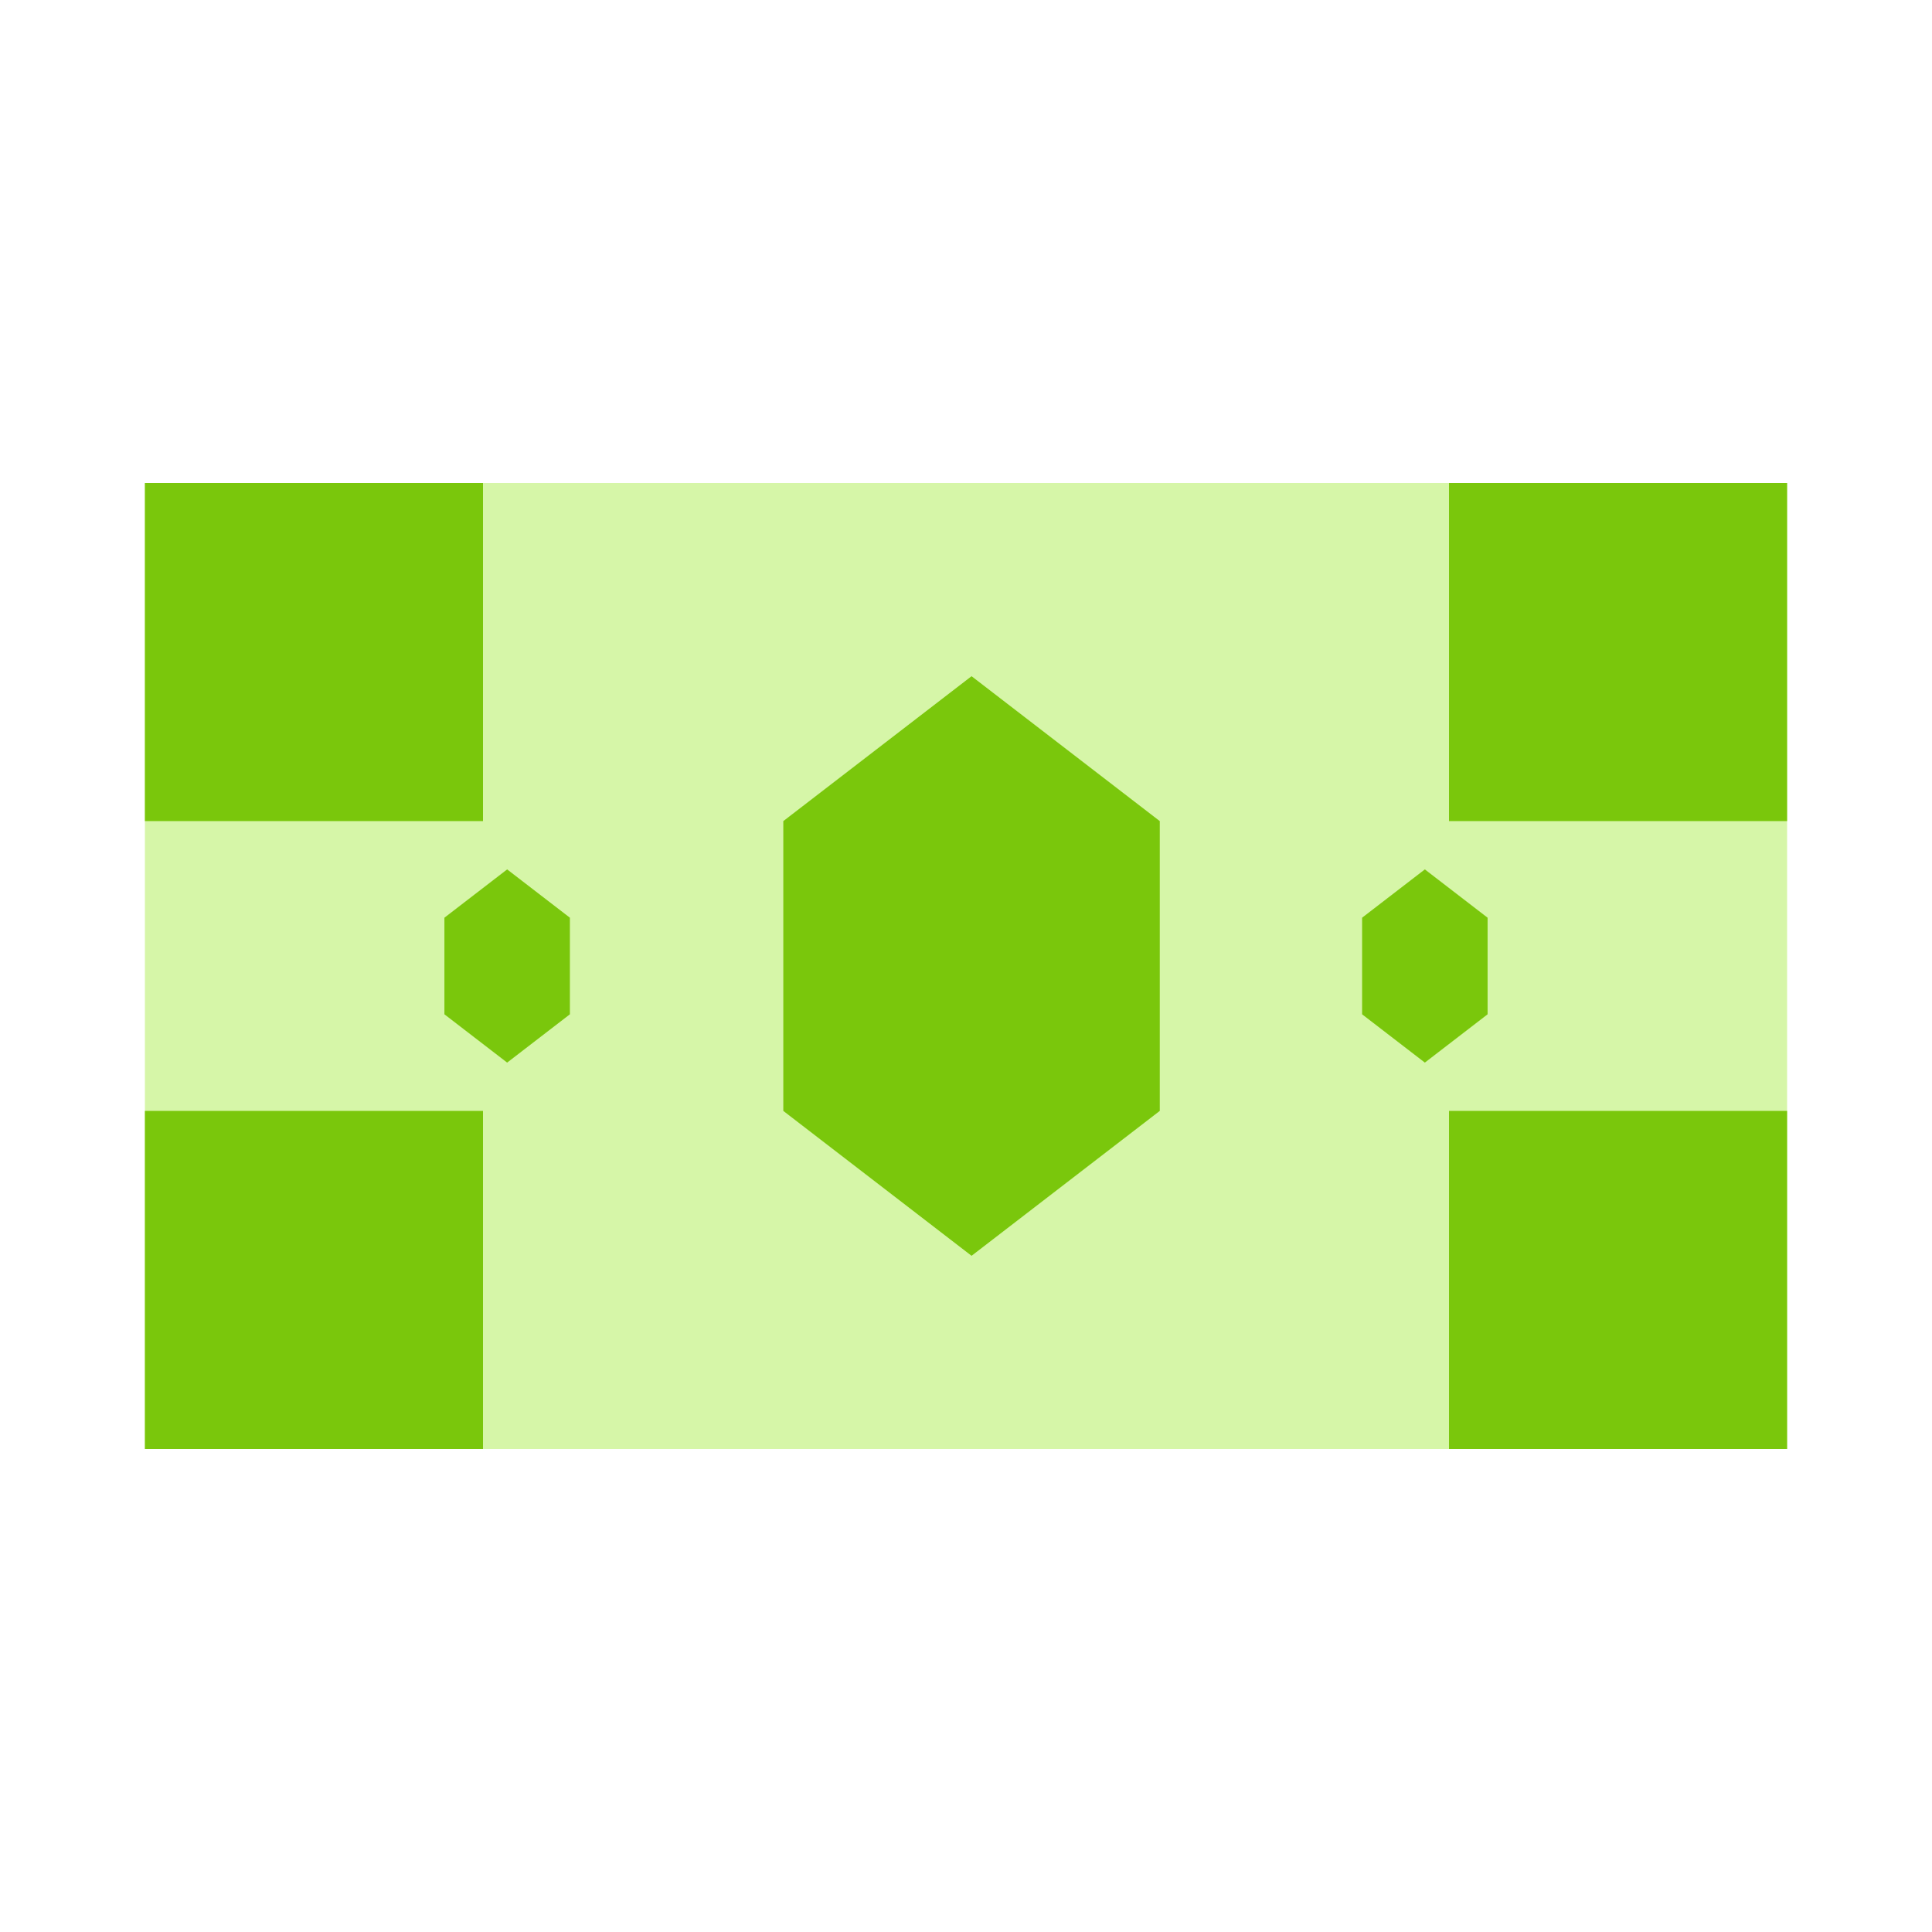
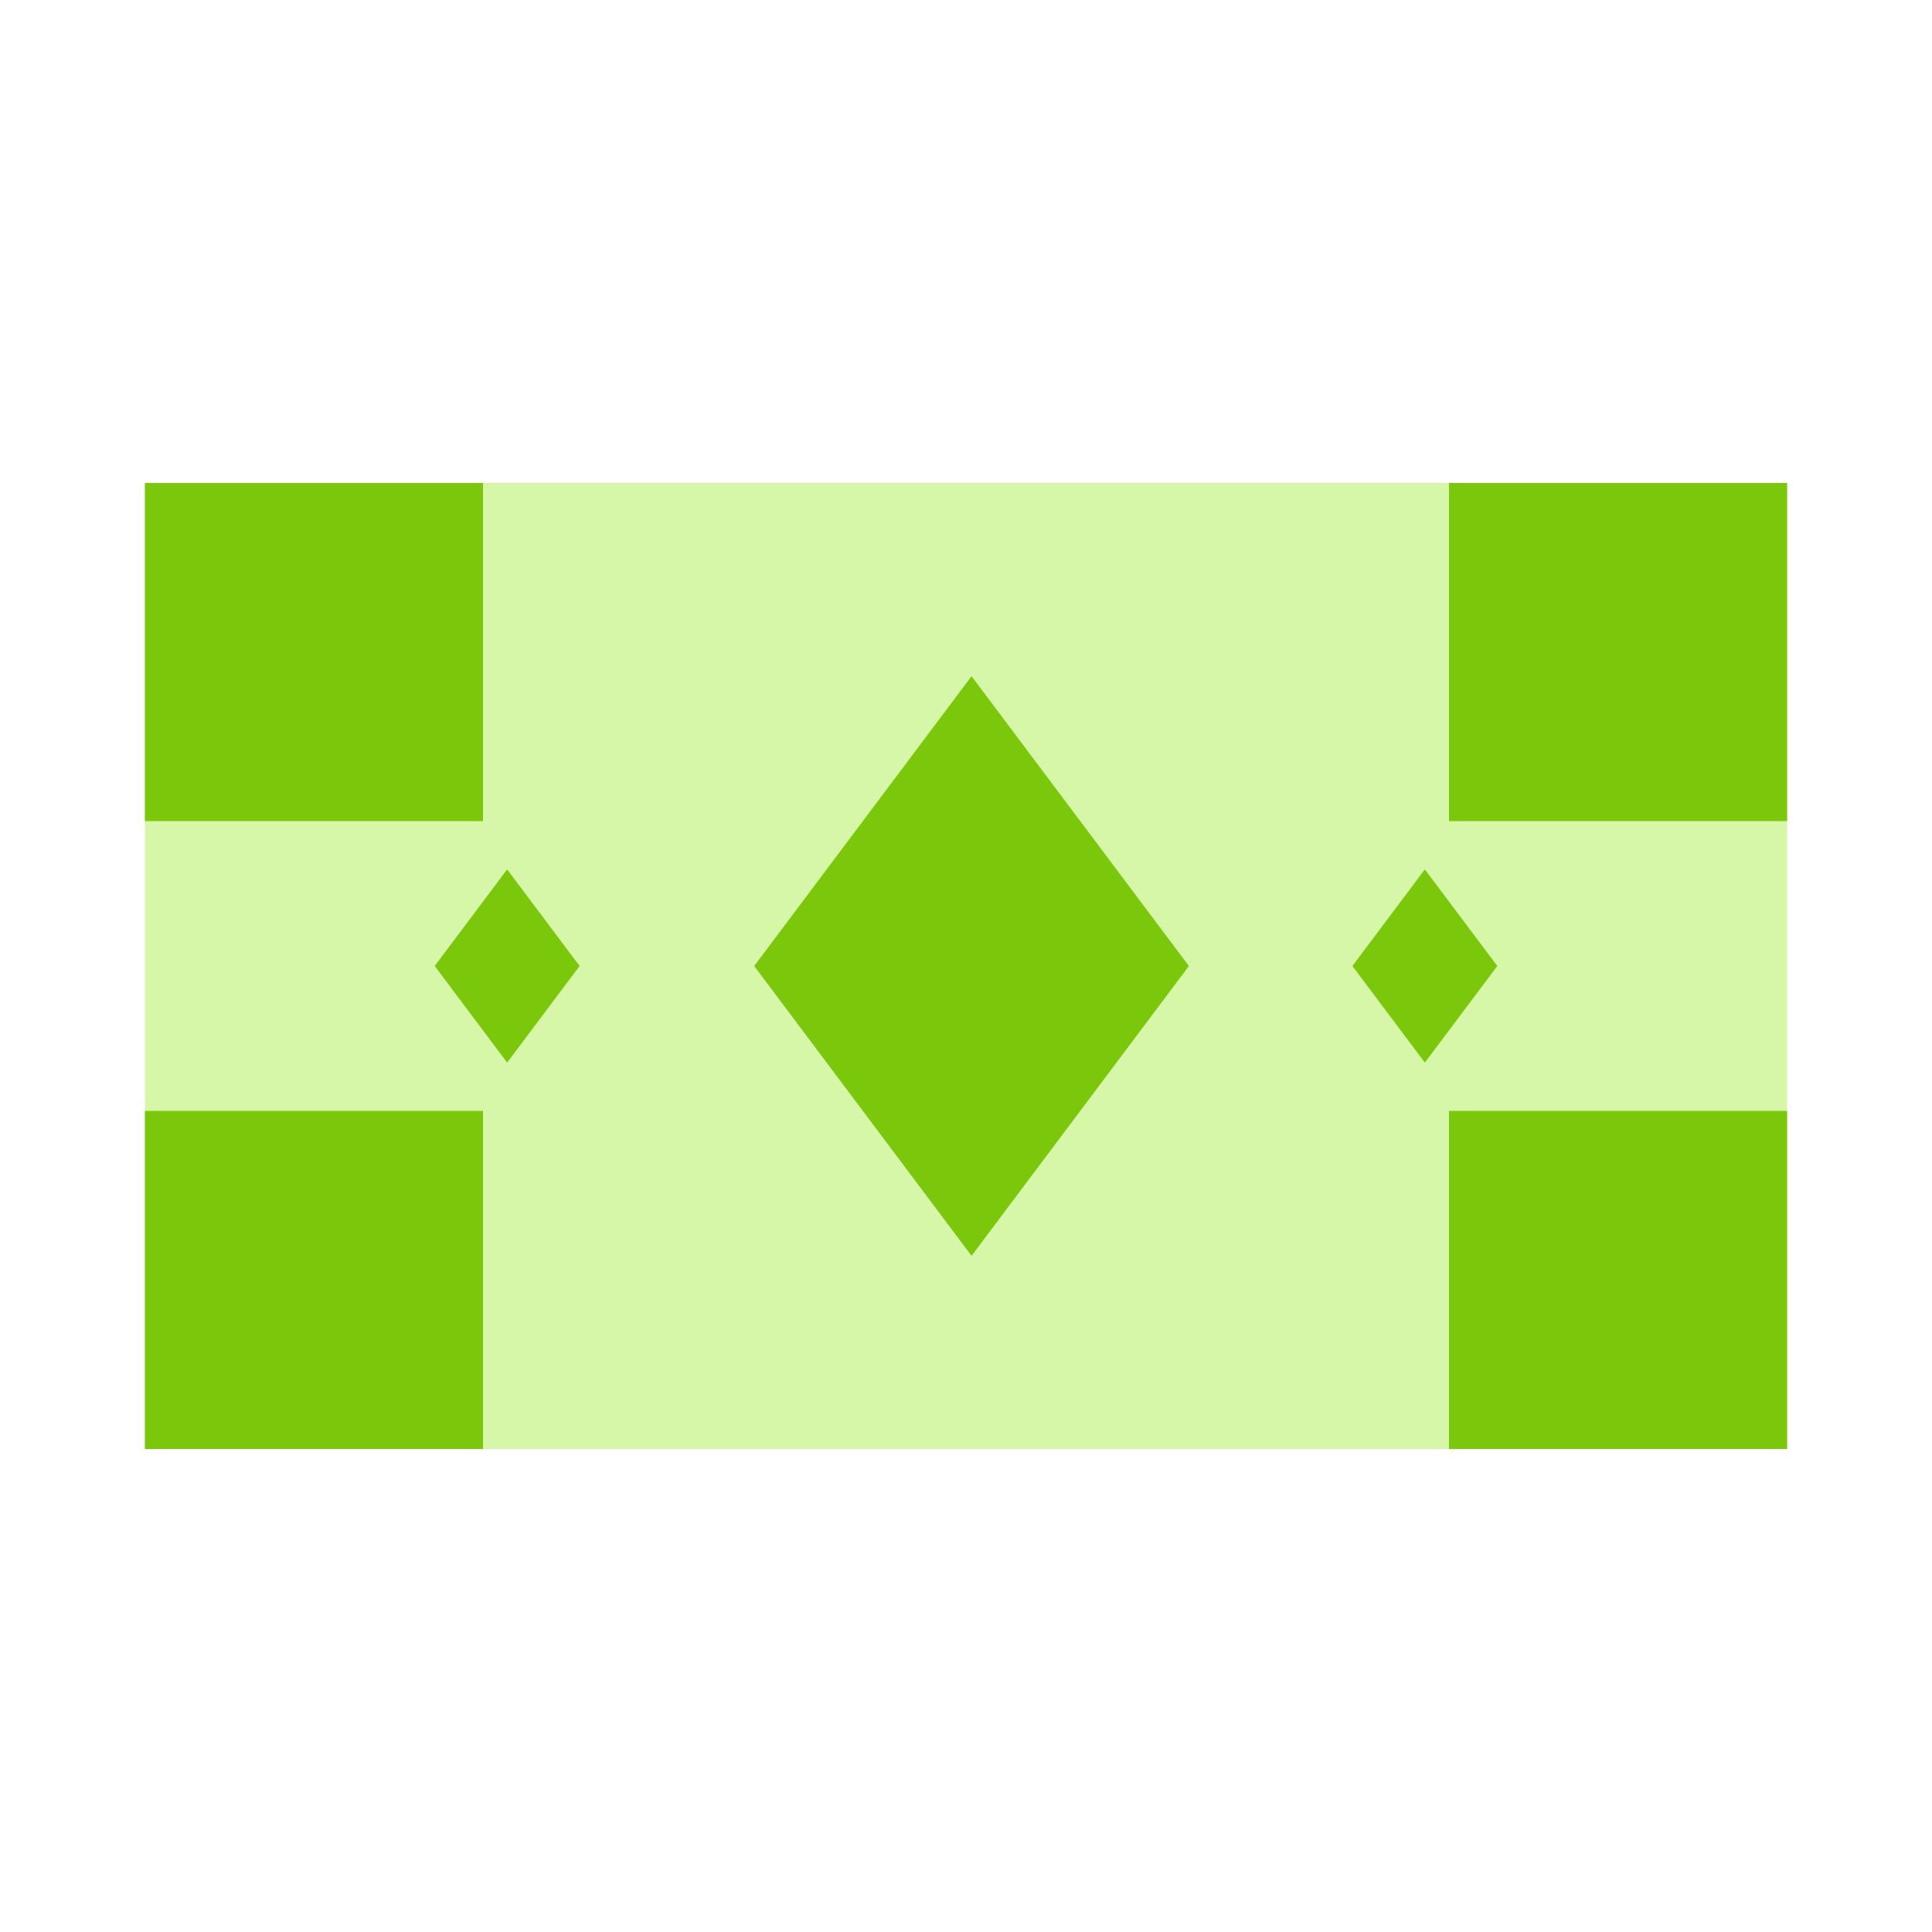
<svg viewBox="0 0 80 80" fill="none">
  <path opacity="0.5" d="M8 22H72V58H8V22Z" fill="#AEEE52" stroke="#AEEE52" stroke-width="4" stroke-linecap="square" class="fill-green stroke-green" />
  <path fill-rule="evenodd" clip-rule="evenodd" d="M18 22H8V32H18V22ZM18 58H8V48H18V58ZM72 48V58H62V48H72ZM62 22H72V32H62V22Z" fill="#7AC70C" class="fill-green" />
  <path d="M8 22V20H6V22H8ZM18 22H20V20H18V22ZM8 32H6V34H8V32ZM18 32V34H20V32H18ZM18 58V60H20V58H18ZM8 58H6V60H8V58ZM8 48V46H6V48H8ZM18 48H20V46H18V48ZM72 48H74V46H72V48ZM72 58V60H74V58H72ZM62 58H60V60H62V58ZM62 48V46H60V48H62ZM62 22V20H60V22H62ZM72 22H74V20H72V22ZM72 32V34H74V32H72ZM62 32H60V34H62V32ZM8 24H18V20H8V24ZM10 32V22H6V32H10ZM8 34H18V30H8V34ZM20 32V22H16V32H20ZM18 56H8V60H18V56ZM10 58V48H6V58H10ZM8 50H18V46H8V50ZM16 48V58H20V48H16ZM70 48V58H74V48H70ZM72 56H62V60H72V56ZM64 58V48H60V58H64ZM62 50H72V46H62V50ZM62 24H72V20H62V24ZM70 22V32H74V22H70ZM72 30H62V34H72V30ZM64 32V22H60V32H64Z" fill="#7AC70C" class="fill-green" />
-   <path d="M40.23 28L48.024 34V46L40.23 52L32.435 46V34L40.23 28Z" fill="#7AC70C" class="fill-green" />
-   <path d="M21 36L23.598 38V42L21 44L18.402 42V38L21 36Z" fill="#7AC70C" class="fill-green" />
-   <path d="M59 36L61.598 38V42L59 44L56.402 42V38L59 36Z" fill="#7AC70C" class="fill-green" />
+   <path d="M40.23 28L49.23 40L40.23 52L31.23 40L40.23 28Z" fill="#7AC70C" class="fill-green" />
+   <path d="M21 36L24 40L21 44L18 40L21 36Z" fill="#7AC70C" class="fill-green" />
+   <path d="M59 36L62 40L59 44L56 40L59 36Z" fill="#7AC70C" class="fill-green" />
</svg>
